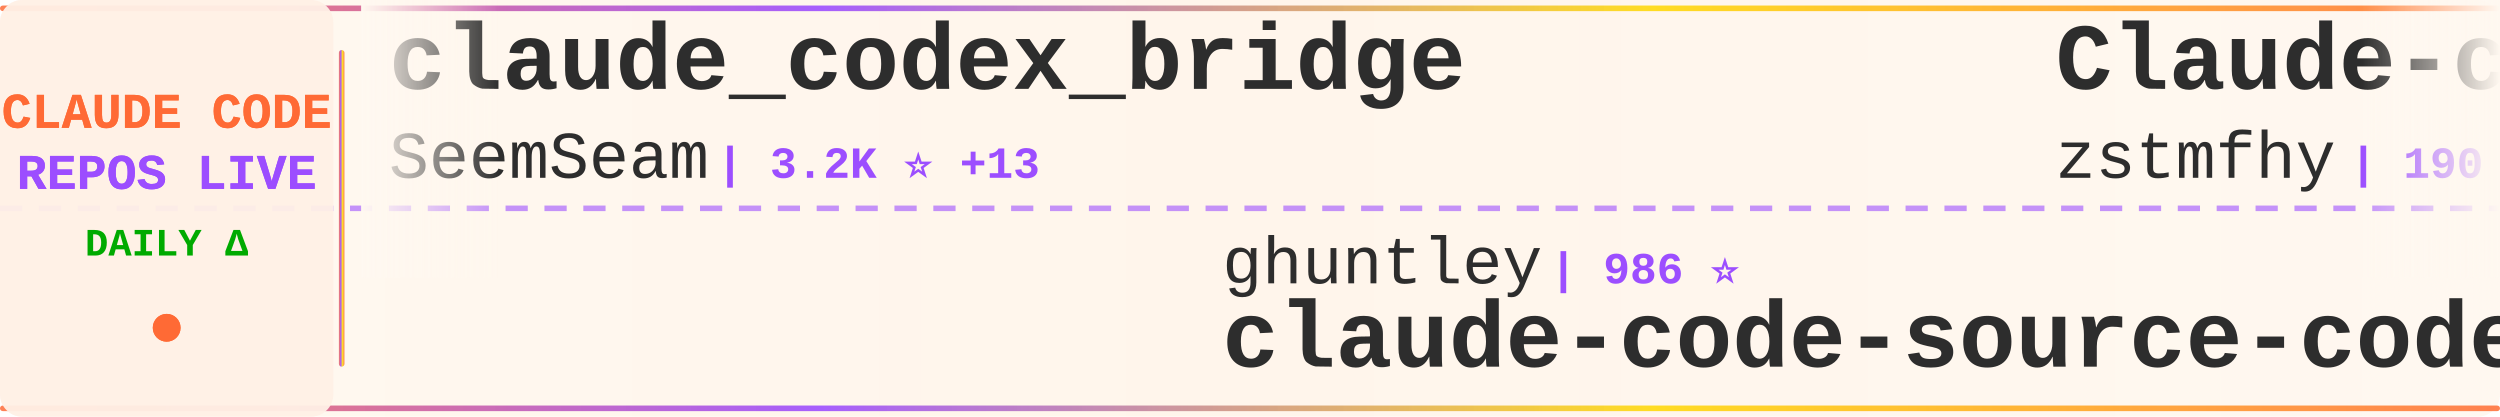
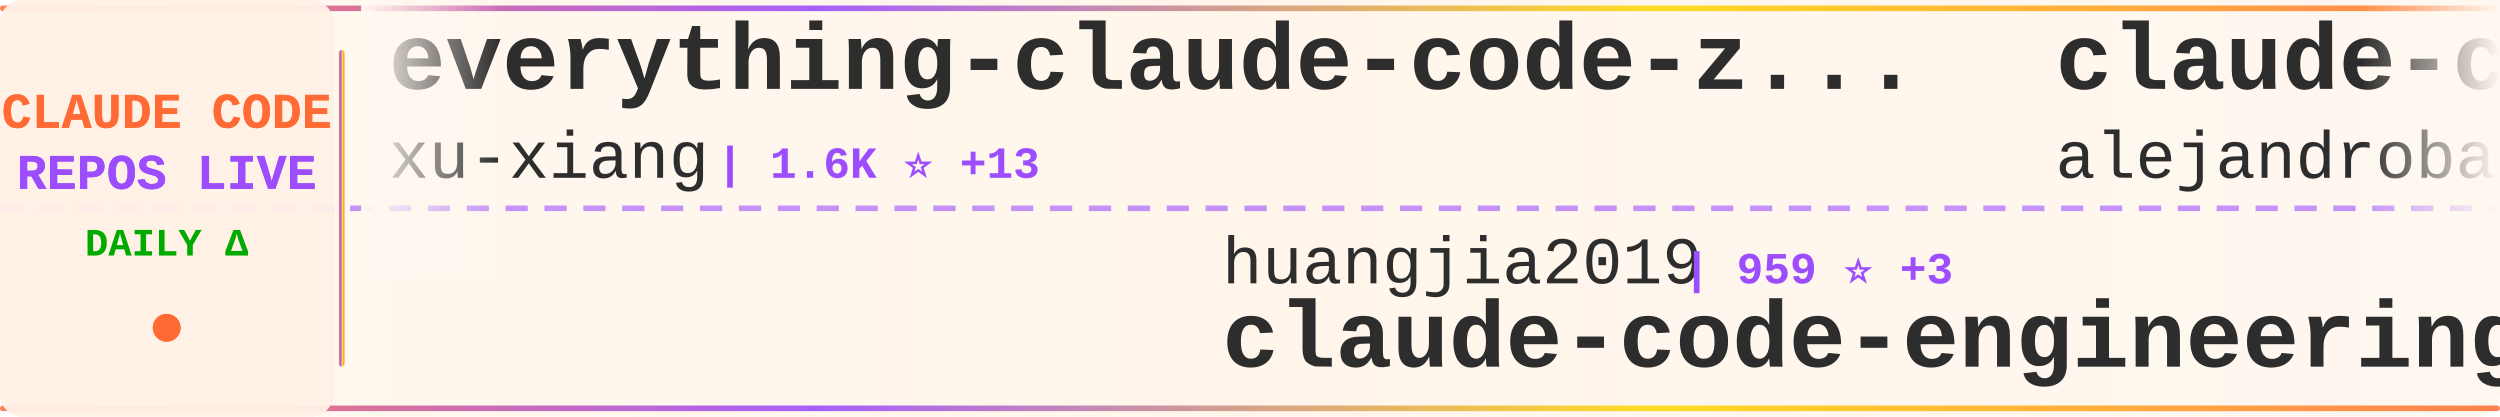
<svg xmlns="http://www.w3.org/2000/svg" width="900" height="150">
  <defs>
    <linearGradient id="tickerBg" x1="0%" y1="0%" x2="100%" y2="0%">
      <stop offset="0%" style="stop-color:#fff8f0;stop-opacity:0.98" />
      <stop offset="50%" style="stop-color:#fff5eb;stop-opacity:1" />
      <stop offset="100%" style="stop-color:#fff8f0;stop-opacity:0.98" />
    </linearGradient>
    <linearGradient id="borderGrad" x1="0%" y1="0%" x2="100%" y2="0%">
      <stop offset="0%" style="stop-color:#FF6B35;stop-opacity:0.85">
        <animate attributeName="stop-opacity" values="0.85;1;0.85" dur="2s" repeatCount="indefinite" />
      </stop>
      <stop offset="33%" style="stop-color:#9C4EFF;stop-opacity:0.9">
        <animate attributeName="stop-opacity" values="0.9;1;0.9" dur="2.2s" repeatCount="indefinite" />
      </stop>
      <stop offset="66%" style="stop-color:#FFD700;stop-opacity:0.85">
        <animate attributeName="stop-opacity" values="0.85;1;0.85" dur="1.8s" repeatCount="indefinite" />
      </stop>
      <stop offset="100%" style="stop-color:#FF6B35;stop-opacity:0.85">
        <animate attributeName="stop-opacity" values="0.85;1;0.85" dur="2s" repeatCount="indefinite" />
      </stop>
    </linearGradient>
    <filter id="textGlow">
      <feGaussianBlur stdDeviation="0.15" result="coloredBlur" />
      <feMerge>
        <feMergeNode in="coloredBlur" />
        <feMergeNode in="SourceGraphic" />
      </feMerge>
    </filter>
    <filter id="metricGlow">
      <feGaussianBlur stdDeviation="0.2" result="coloredBlur" />
      <feMerge>
        <feMergeNode in="coloredBlur" />
        <feMergeNode in="SourceGraphic" />
      </feMerge>
    </filter>
    <linearGradient id="leftFade" x1="0%" y1="0%" x2="100%" y2="0%">
      <stop offset="0%" style="stop-color:#fff8f0;stop-opacity:1" />
      <stop offset="100%" style="stop-color:#fff8f0;stop-opacity:0" />
    </linearGradient>
    <linearGradient id="rightFade" x1="0%" y1="0%" x2="100%" y2="0%">
      <stop offset="0%" style="stop-color:#fff8f0;stop-opacity:0" />
      <stop offset="100%" style="stop-color:#fff8f0;stop-opacity:1" />
    </linearGradient>
  </defs>
  <rect width="900" height="150" fill="url(#tickerBg)" rx="8" />
  <rect x="0" y="2" width="900" height="2" fill="url(#borderGrad)" rx="1" />
  <rect x="0" y="146" width="900" height="2" fill="url(#borderGrad)" rx="1" />
  <line x1="0" y1="75" x2="900" y2="75" stroke="#9C4EFF" stroke-width="2" stroke-dasharray="8 6" opacity="0.6" />
  <rect x="0" y="0" width="120" height="150" fill="#fff0e6" opacity="0.95" rx="8" />
  <text x="60" y="46" font-family="'Courier New', monospace" font-size="18" font-weight="bold" fill="#FF6B35" text-anchor="middle" filter="url(#textGlow)">
    CLAUDE CODE
  </text>
  <text x="60" y="68" font-family="'Courier New', monospace" font-size="18" font-weight="bold" fill="#9C4EFF" text-anchor="middle" filter="url(#textGlow)">
    REPOS LIVE
  </text>
  <text x="60" y="92" font-family="'Courier New', monospace" font-size="14" font-weight="bold" fill="#00aa00" text-anchor="middle">
    DAILY Δ
  </text>
  <circle cx="60" cy="118" r="5" fill="#FF6B35" filter="url(#metricGlow)">
    <animate attributeName="r" values="4;6;4" dur="1.5s" repeatCount="indefinite" />
    <animate attributeName="opacity" values="0.6;1;0.6" dur="1.5s" repeatCount="indefinite" />
  </circle>
  <rect x="122" y="18" width="2" height="114" fill="url(#borderGrad)" rx="1" />
  <clipPath id="tickerClip">
    <rect x="130" y="0" width="770" height="150" />
  </clipPath>
  <g clip-path="url(#tickerClip)">
    <g id="tickerItems">
      <animateTransform attributeName="transform" attributeType="XML" type="translate" from="0 0" to="-3000 0" dur="54s" repeatCount="indefinite" />
      <g transform="translate(0, 0)">
-         <text x="140" y="32" font-family="'Courier New', monospace" font-size="34" font-weight="bold" fill="#2d2d2d">claude_codex_bridge</text>
-         <text x="140" y="64" font-family="'Courier New', monospace" font-size="24" font-weight="normal" fill="#2d2d2d" opacity="1.0">SeemSeam</text>
-         <text x="258" y="64" font-family="'Courier New', monospace" font-size="16" font-weight="bold" fill="#9C4EFF"> | 3.2K ⭐ +13</text>
+         <text x="140" y="32" font-family="'Courier New', monospace" font-size="34" font-weight="bold" fill="#2d2d2d">everything-claude-code-z...</text>
+         <text x="140" y="64" font-family="'Courier New', monospace" font-size="24" font-weight="normal" fill="#2d2d2d" opacity="1.0">xu-xiang</text>
+         <text x="258" y="64" font-family="'Courier New', monospace" font-size="16" font-weight="bold" fill="#9C4EFF"> | 1.6K ⭐ +13</text>
      </g>
      <g transform="translate(300, 0)">
-         <text x="140" y="102" font-family="'Courier New', monospace" font-size="24" font-weight="normal" fill="#2d2d2d" opacity="1.0">ghuntley</text>
-         <text x="258" y="102" font-family="'Courier New', monospace" font-size="16" font-weight="bold" fill="#9C4EFF"> | 986 ⭐</text>
-         <text x="140" y="132" font-family="'Courier New', monospace" font-size="34" font-weight="bold" fill="#2d2d2d">claude-code-source-code-...</text>
+         <text x="140" y="102" font-family="'Courier New', monospace" font-size="24" font-weight="normal" fill="#2d2d2d" opacity="1.0">huangjia2019</text>
+         <text x="306" y="102" font-family="'Courier New', monospace" font-size="16" font-weight="bold" fill="#9C4EFF"> | 959 ⭐ +3</text>
+         <text x="140" y="132" font-family="'Courier New', monospace" font-size="34" font-weight="bold" fill="#2d2d2d">claude-code-engineering</text>
      </g>
      <g transform="translate(600, 0)">
-         <text x="140" y="32" font-family="'Courier New', monospace" font-size="34" font-weight="bold" fill="#2d2d2d">Claude-code</text>
-         <text x="140" y="64" font-family="'Courier New', monospace" font-size="24" font-weight="normal" fill="#2d2d2d" opacity="1.0">zstmfhy</text>
-         <text x="246" y="64" font-family="'Courier New', monospace" font-size="16" font-weight="bold" fill="#9C4EFF"> | 190 ⭐</text>
+         <text x="140" y="32" font-family="'Courier New', monospace" font-size="34" font-weight="bold" fill="#2d2d2d">claude-code-from-source</text>
+         <text x="140" y="64" font-family="'Courier New', monospace" font-size="24" font-weight="normal" fill="#2d2d2d" opacity="1.0">alejandrobalderas</text>
+         <text x="366" y="64" font-family="'Courier New', monospace" font-size="16" font-weight="bold" fill="#9C4EFF"> | 2.6K ⭐ +147</text>
      </g>
      <g transform="translate(900, 0)">
-         <text x="140" y="102" font-family="'Courier New', monospace" font-size="24" font-weight="normal" fill="#2d2d2d" opacity="1.0">mehmoodosman</text>
-         <text x="306" y="102" font-family="'Courier New', monospace" font-size="16" font-weight="bold" fill="#9C4EFF"> | 170 ⭐</text>
-         <text x="140" y="132" font-family="'Courier New', monospace" font-size="34" font-weight="bold" fill="#2d2d2d">claude-code</text>
-       </g>
-       <g transform="translate(1200, 0)">
-         <text x="140" y="32" font-family="'Courier New', monospace" font-size="34" font-weight="bold" fill="#2d2d2d">claude-code-settings</text>
-         <text x="140" y="64" font-family="'Courier New', monospace" font-size="24" font-weight="normal" fill="#2d2d2d" opacity="1.0">feiskyer</text>
-         <text x="258" y="64" font-family="'Courier New', monospace" font-size="16" font-weight="bold" fill="#9C4EFF"> | 1.6K ⭐ +3</text>
-       </g>
-       <g transform="translate(1500, 0)">
-         <text x="140" y="102" font-family="'Courier New', monospace" font-size="24" font-weight="normal" fill="#2d2d2d" opacity="1.0">ykdojo</text>
-         <text x="234" y="102" font-family="'Courier New', monospace" font-size="16" font-weight="bold" fill="#9C4EFF"> | 9.1K ⭐ +38</text>
-         <text x="140" y="132" font-family="'Courier New', monospace" font-size="34" font-weight="bold" fill="#2d2d2d">claude-code-tips</text>
-       </g>
-       <g transform="translate(1800, 0)">
-         <text x="140" y="32" font-family="'Courier New', monospace" font-size="34" font-weight="bold" fill="#2d2d2d">Claude-Code-Game-Studios</text>
-         <text x="140" y="64" font-family="'Courier New', monospace" font-size="24" font-weight="normal" fill="#2d2d2d" opacity="1.0">Donchitos</text>
-         <text x="270" y="64" font-family="'Courier New', monospace" font-size="16" font-weight="bold" fill="#9C4EFF"> | 22.8K ⭐ +45</text>
-       </g>
-       <g transform="translate(2100, 0)">
        <text x="140" y="102" font-family="'Courier New', monospace" font-size="24" font-weight="normal" fill="#2d2d2d" opacity="1.0">xorespesp</text>
        <text x="270" y="102" font-family="'Courier New', monospace" font-size="16" font-weight="bold" fill="#9C4EFF"> | 229 ⭐ +1</text>
        <text x="140" y="132" font-family="'Courier New', monospace" font-size="34" font-weight="bold" fill="#2d2d2d">claude-code</text>
      </g>
+       <g transform="translate(1200, 0)">
+         <text x="140" y="32" font-family="'Courier New', monospace" font-size="34" font-weight="bold" fill="#2d2d2d">claude-code-video-toolki...</text>
+         <text x="140" y="64" font-family="'Courier New', monospace" font-size="24" font-weight="normal" fill="#2d2d2d" opacity="1.0">digitalsamba</text>
+         <text x="306" y="64" font-family="'Courier New', monospace" font-size="16" font-weight="bold" fill="#9C4EFF"> | 1.7K ⭐ +9</text>
+       </g>
+       <g transform="translate(1500, 0)">
+         <text x="140" y="102" font-family="'Courier New', monospace" font-size="24" font-weight="normal" fill="#2d2d2d" opacity="1.0">VILA-Lab</text>
+         <text x="258" y="102" font-family="'Courier New', monospace" font-size="16" font-weight="bold" fill="#9C4EFF"> | 1.8K ⭐ +7</text>
+         <text x="140" y="132" font-family="'Courier New', monospace" font-size="34" font-weight="bold" fill="#2d2d2d">Dive-into-Claude-Code</text>
+       </g>
+       <g transform="translate(1800, 0)">
+         <text x="140" y="32" font-family="'Courier New', monospace" font-size="34" font-weight="bold" fill="#2d2d2d">skills</text>
+         <text x="140" y="64" font-family="'Courier New', monospace" font-size="24" font-weight="normal" fill="#2d2d2d" opacity="1.0">anthropics</text>
+         <text x="282" y="64" font-family="'Courier New', monospace" font-size="16" font-weight="bold" fill="#9C4EFF"> | 159.8K ⭐ +329</text>
+       </g>
+       <g transform="translate(2100, 0)">
+         <text x="140" y="102" font-family="'Courier New', monospace" font-size="24" font-weight="normal" fill="#2d2d2d" opacity="1.0">multica-ai</text>
+         <text x="282" y="102" font-family="'Courier New', monospace" font-size="16" font-weight="bold" fill="#9C4EFF"> | 190.0K ⭐ +537</text>
+         <text x="140" y="132" font-family="'Courier New', monospace" font-size="34" font-weight="bold" fill="#2d2d2d">andrej-karpathy-skills</text>
+       </g>
      <g transform="translate(2400, 0)">
-         <text x="140" y="32" font-family="'Courier New', monospace" font-size="34" font-weight="bold" fill="#2d2d2d">claude-code-from-scratch</text>
-         <text x="140" y="64" font-family="'Courier New', monospace" font-size="24" font-weight="normal" fill="#2d2d2d" opacity="1.0">Windy3f3f3f3f</text>
-         <text x="318" y="64" font-family="'Courier New', monospace" font-size="16" font-weight="bold" fill="#9C4EFF"> | 2.2K ⭐ +17</text>
+         <text x="140" y="32" font-family="'Courier New', monospace" font-size="34" font-weight="bold" fill="#2d2d2d">claude-code-hub</text>
+         <text x="140" y="64" font-family="'Courier New', monospace" font-size="24" font-weight="normal" fill="#2d2d2d" opacity="1.0">ding113</text>
+         <text x="246" y="64" font-family="'Courier New', monospace" font-size="16" font-weight="bold" fill="#9C4EFF"> | 3.2K ⭐ +3</text>
      </g>
      <g transform="translate(2700, 0)">
-         <text x="140" y="102" font-family="'Courier New', monospace" font-size="24" font-weight="normal" fill="#2d2d2d" opacity="1.0">RishabhK103</text>
-         <text x="294" y="102" font-family="'Courier New', monospace" font-size="16" font-weight="bold" fill="#9C4EFF"> | 101 ⭐</text>
-         <text x="140" y="132" font-family="'Courier New', monospace" font-size="34" font-weight="bold" fill="#2d2d2d">claude-code</text>
+         <text x="140" y="102" font-family="'Courier New', monospace" font-size="24" font-weight="normal" fill="#2d2d2d" opacity="1.0">KPR111</text>
+         <text x="234" y="102" font-family="'Courier New', monospace" font-size="16" font-weight="bold" fill="#9C4EFF"> | 18 ⭐</text>
+         <text x="140" y="132" font-family="'Courier New', monospace" font-size="34" font-weight="bold" fill="#2d2d2d">Claude-Code</text>
      </g>
      <g transform="translate(3000, 0)">
-         <text x="140" y="32" font-family="'Courier New', monospace" font-size="34" font-weight="bold" fill="#2d2d2d">claude_codex_bridge</text>
-         <text x="140" y="64" font-family="'Courier New', monospace" font-size="24" font-weight="normal" fill="#2d2d2d" opacity="1.0">SeemSeam</text>
-         <text x="258" y="64" font-family="'Courier New', monospace" font-size="16" font-weight="bold" fill="#9C4EFF"> | 3.2K ⭐ +13</text>
+         <text x="140" y="32" font-family="'Courier New', monospace" font-size="34" font-weight="bold" fill="#2d2d2d">everything-claude-code-z...</text>
+         <text x="140" y="64" font-family="'Courier New', monospace" font-size="24" font-weight="normal" fill="#2d2d2d" opacity="1.0">xu-xiang</text>
+         <text x="258" y="64" font-family="'Courier New', monospace" font-size="16" font-weight="bold" fill="#9C4EFF"> | 1.6K ⭐ +13</text>
      </g>
      <g transform="translate(3300, 0)">
-         <text x="140" y="102" font-family="'Courier New', monospace" font-size="24" font-weight="normal" fill="#2d2d2d" opacity="1.0">ghuntley</text>
-         <text x="258" y="102" font-family="'Courier New', monospace" font-size="16" font-weight="bold" fill="#9C4EFF"> | 986 ⭐</text>
-         <text x="140" y="132" font-family="'Courier New', monospace" font-size="34" font-weight="bold" fill="#2d2d2d">claude-code-source-code-...</text>
+         <text x="140" y="102" font-family="'Courier New', monospace" font-size="24" font-weight="normal" fill="#2d2d2d" opacity="1.0">huangjia2019</text>
+         <text x="306" y="102" font-family="'Courier New', monospace" font-size="16" font-weight="bold" fill="#9C4EFF"> | 959 ⭐ +3</text>
+         <text x="140" y="132" font-family="'Courier New', monospace" font-size="34" font-weight="bold" fill="#2d2d2d">claude-code-engineering</text>
      </g>
      <g transform="translate(3600, 0)">
-         <text x="140" y="32" font-family="'Courier New', monospace" font-size="34" font-weight="bold" fill="#2d2d2d">Claude-code</text>
-         <text x="140" y="64" font-family="'Courier New', monospace" font-size="24" font-weight="normal" fill="#2d2d2d" opacity="1.0">zstmfhy</text>
-         <text x="246" y="64" font-family="'Courier New', monospace" font-size="16" font-weight="bold" fill="#9C4EFF"> | 190 ⭐</text>
+         <text x="140" y="32" font-family="'Courier New', monospace" font-size="34" font-weight="bold" fill="#2d2d2d">claude-code-from-source</text>
+         <text x="140" y="64" font-family="'Courier New', monospace" font-size="24" font-weight="normal" fill="#2d2d2d" opacity="1.0">alejandrobalderas</text>
+         <text x="366" y="64" font-family="'Courier New', monospace" font-size="16" font-weight="bold" fill="#9C4EFF"> | 2.6K ⭐ +147</text>
      </g>
      <g transform="translate(3900, 0)">
-         <text x="140" y="102" font-family="'Courier New', monospace" font-size="24" font-weight="normal" fill="#2d2d2d" opacity="1.0">mehmoodosman</text>
-         <text x="306" y="102" font-family="'Courier New', monospace" font-size="16" font-weight="bold" fill="#9C4EFF"> | 170 ⭐</text>
+         <text x="140" y="102" font-family="'Courier New', monospace" font-size="24" font-weight="normal" fill="#2d2d2d" opacity="1.0">xorespesp</text>
+         <text x="270" y="102" font-family="'Courier New', monospace" font-size="16" font-weight="bold" fill="#9C4EFF"> | 229 ⭐ +1</text>
        <text x="140" y="132" font-family="'Courier New', monospace" font-size="34" font-weight="bold" fill="#2d2d2d">claude-code</text>
      </g>
    </g>
  </g>
  <rect x="130" y="0" width="50" height="100" fill="url(#leftFade)" />
  <rect x="850" y="0" width="50" height="100" fill="url(#rightFade)" />
</svg>
